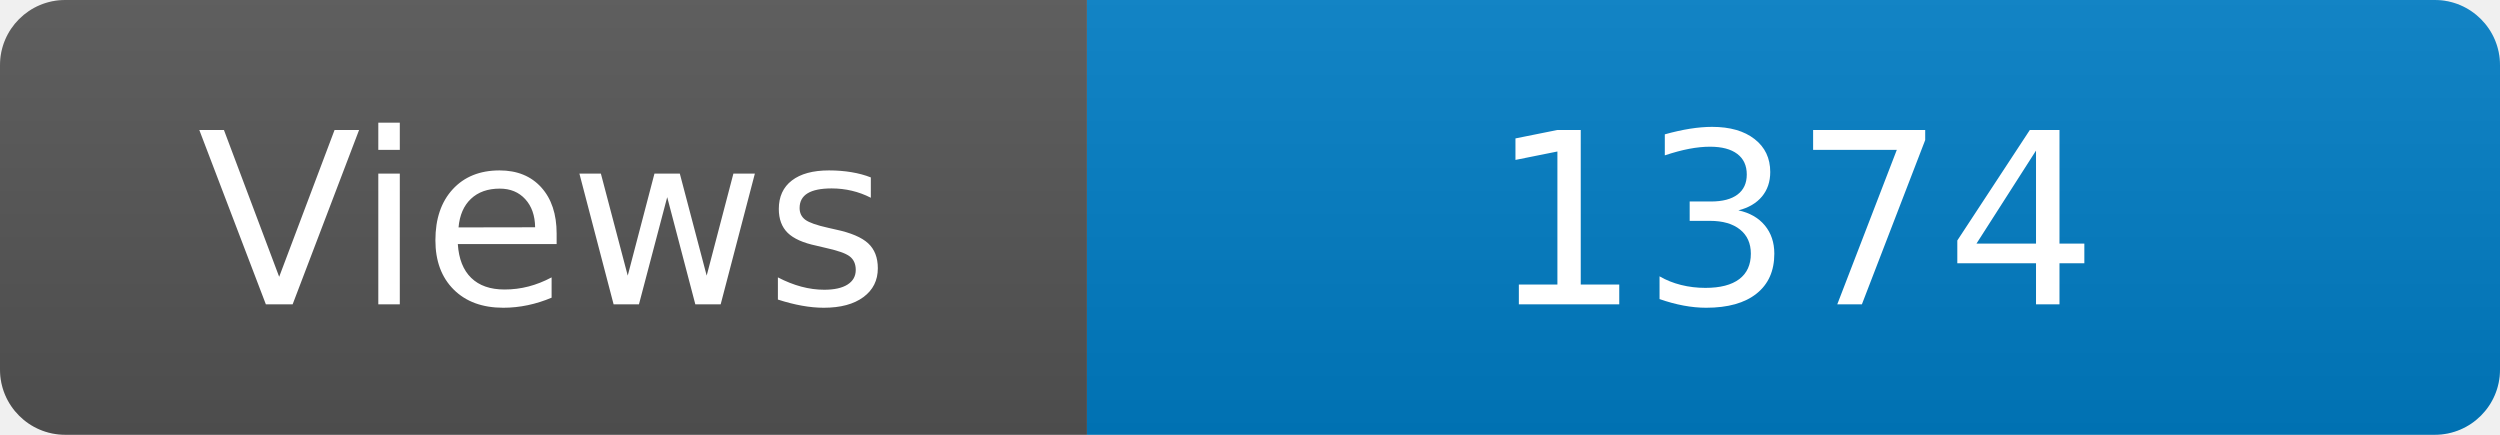
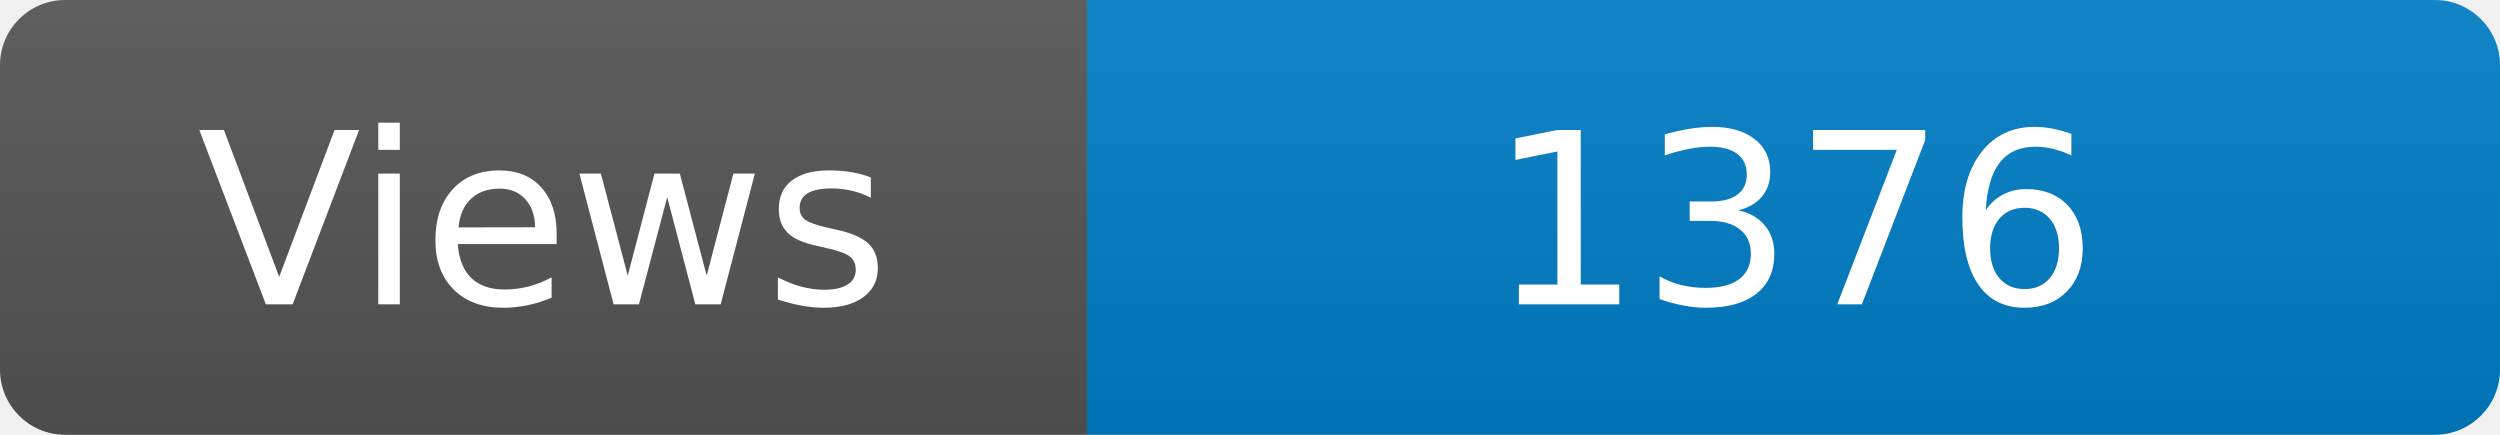
<svg xmlns="http://www.w3.org/2000/svg" width="115" height="20" role="img" aria-label="Maintained?: yes">
  <linearGradient id="s" x2="0" y2="100%">
    <stop offset="0" stop-color="#bbb" stop-opacity=".1" />
    <stop offset="1" stop-opacity=".1" />
  </linearGradient>
  <clipPath id="r">
    <rect width="115" height="20" rx="3" fill="#fff" />
  </clipPath>
  <g clip-path="url(#r)">
    <rect width="50" height="20" fill="#555" />
    <rect x="50" width="160" height="20" fill="#007ec6" />
    <rect width="115" height="20" fill="url(#s)" />
  </g>
  <g fill="#fff" text-anchor="middle" font-family="Verdana,Geneva,DejaVu Sans,sans-serif" font-size="110">
    <text x="250" y="140" transform="scale(.1)" fill="#fff">Views</text>
-     <text x="825" y="140" transform="scale(.1)" fill="#fff">1374</text>
+     <text x="825" y="140" transform="scale(.1)" fill="#fff">1376</text>
  </g>
</svg>
